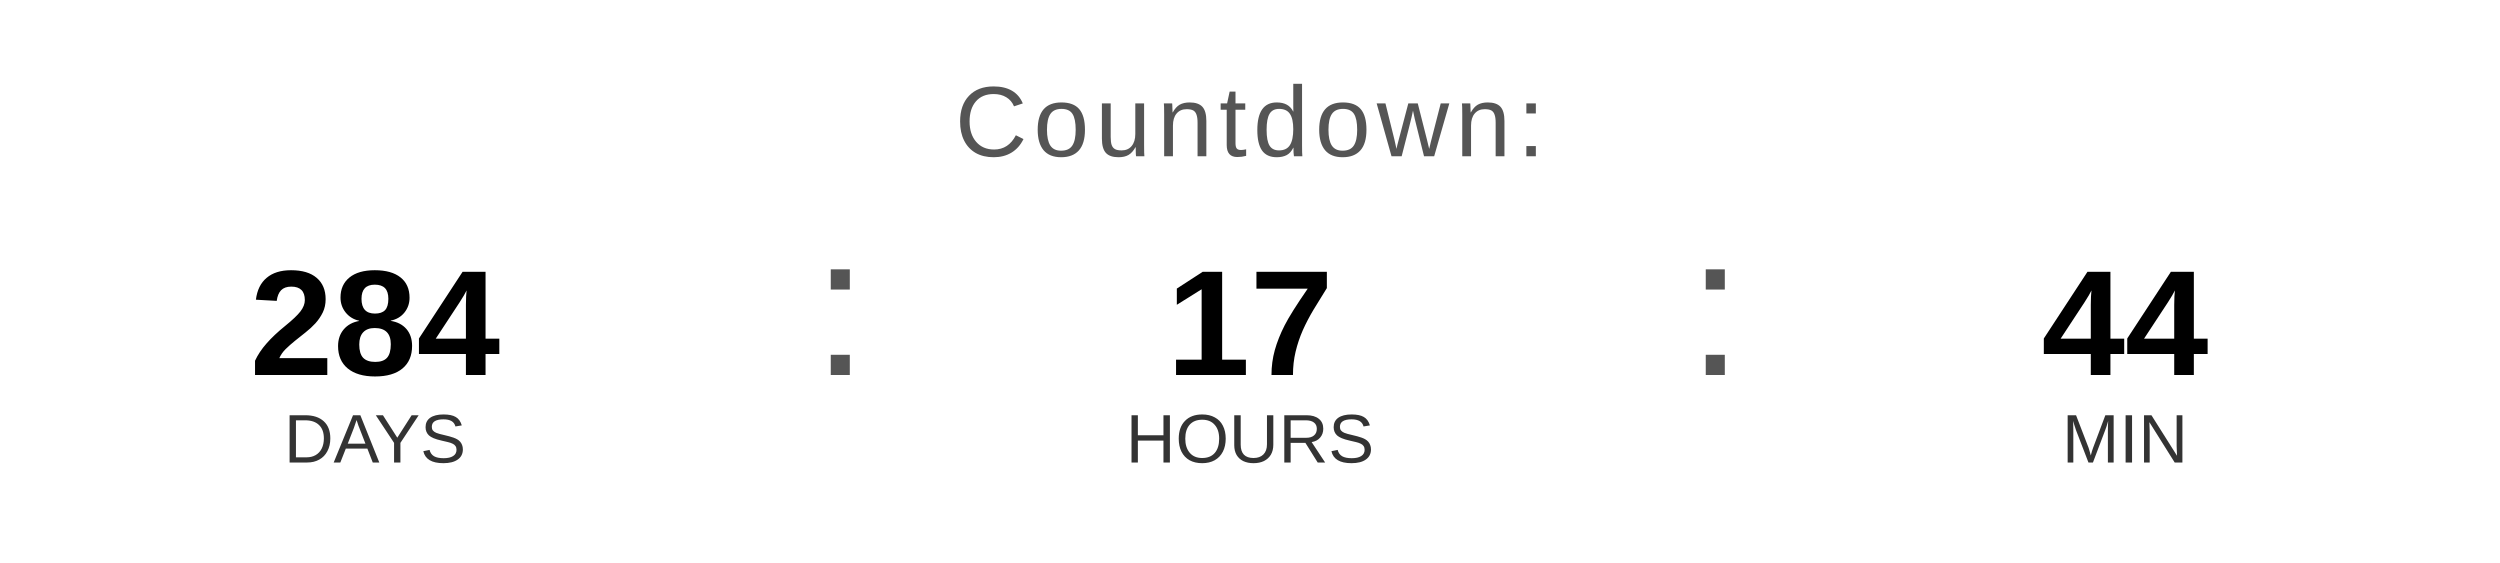
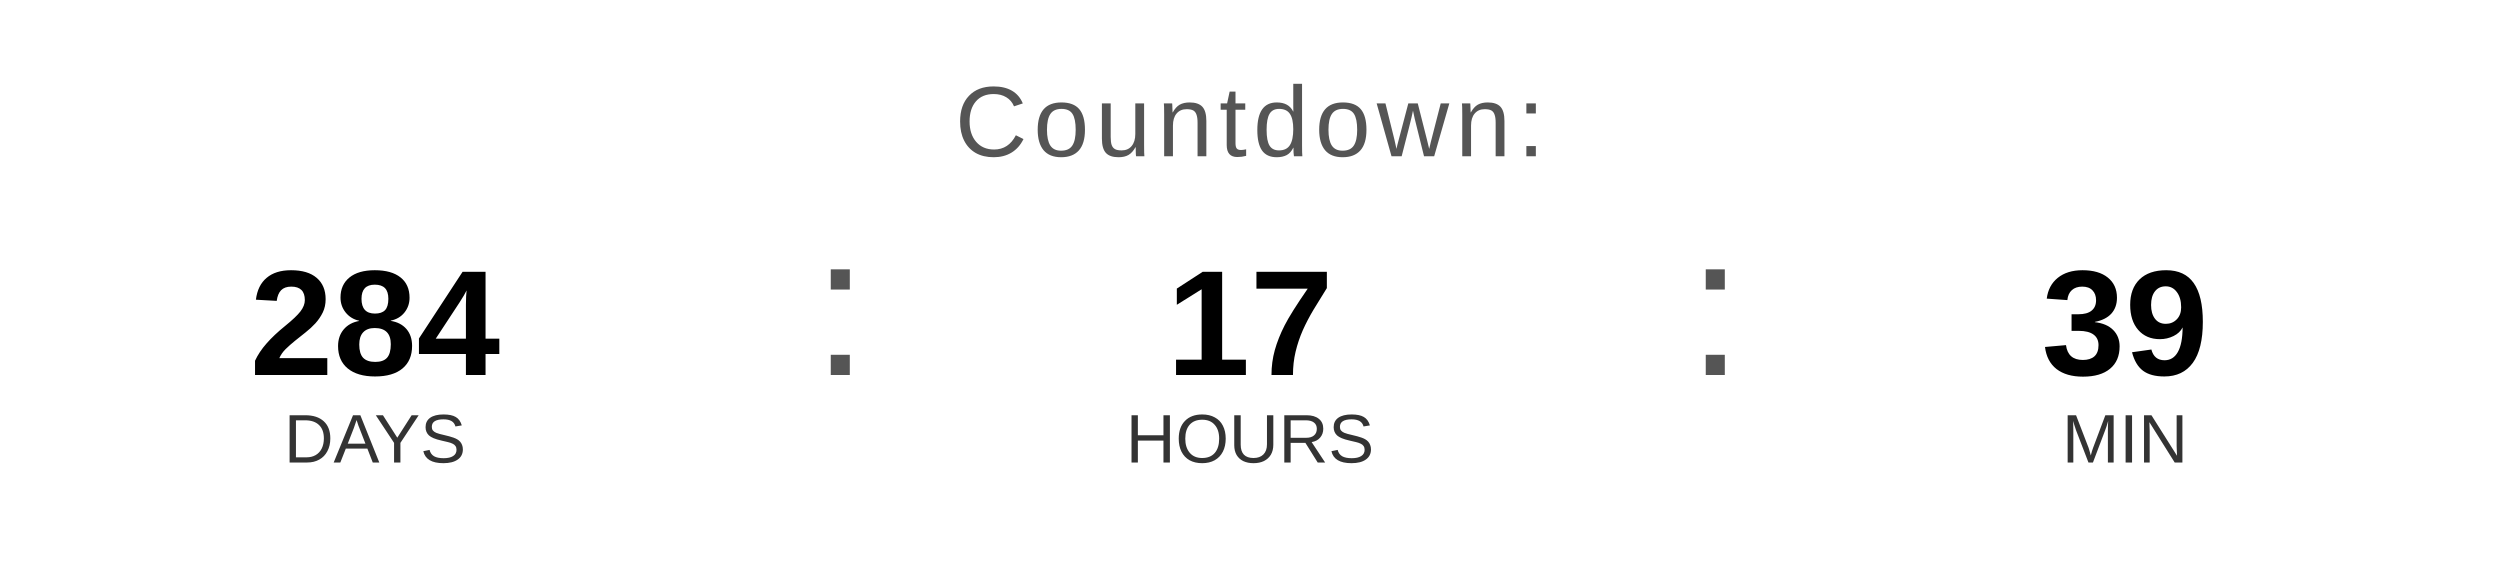
<svg xmlns="http://www.w3.org/2000/svg" width="400" height="90" viewBox="0 0 400 90">
  <text x="200" y="25" font-family="Arial, Helvetica, sans-serif" font-size="16" fill="#555555" text-anchor="middle" letter-spacing="1">
    Countdown:
  </text>
  <text x="60" y="60" font-family="Arial, Helvetica, sans-serif" font-size="24" font-weight="bold" fill="#000000" text-anchor="middle">284</text>
  <text x="60" y="74" font-family="Arial, Helvetica, sans-serif" font-size="11" fill="#333333" text-anchor="middle">DAYS</text>
  <text x="130" y="60" font-family="Arial, sans-serif" font-size="32" fill="#555555">:</text>
  <text x="200" y="60" font-family="Arial, Helvetica, sans-serif" font-size="24" font-weight="bold" fill="#000000" text-anchor="middle">17</text>
  <text x="200" y="74" font-family="Arial, Helvetica, sans-serif" font-size="11" fill="#333333" text-anchor="middle">HOURS</text>
  <text x="270" y="60" font-family="Arial, sans-serif" font-size="32" fill="#555555">:</text>
-   <text x="340" y="60" font-family="Arial, Helvetica, sans-serif" font-size="24" font-weight="bold" fill="#000000" text-anchor="middle">44</text>
+   <text x="340" y="60" font-family="Arial, Helvetica, sans-serif" font-size="24" font-weight="bold" fill="#000000" text-anchor="middle">39</text>
  <text x="340" y="74" font-family="Arial, Helvetica, sans-serif" font-size="11" fill="#333333" text-anchor="middle">MIN</text>
</svg>
